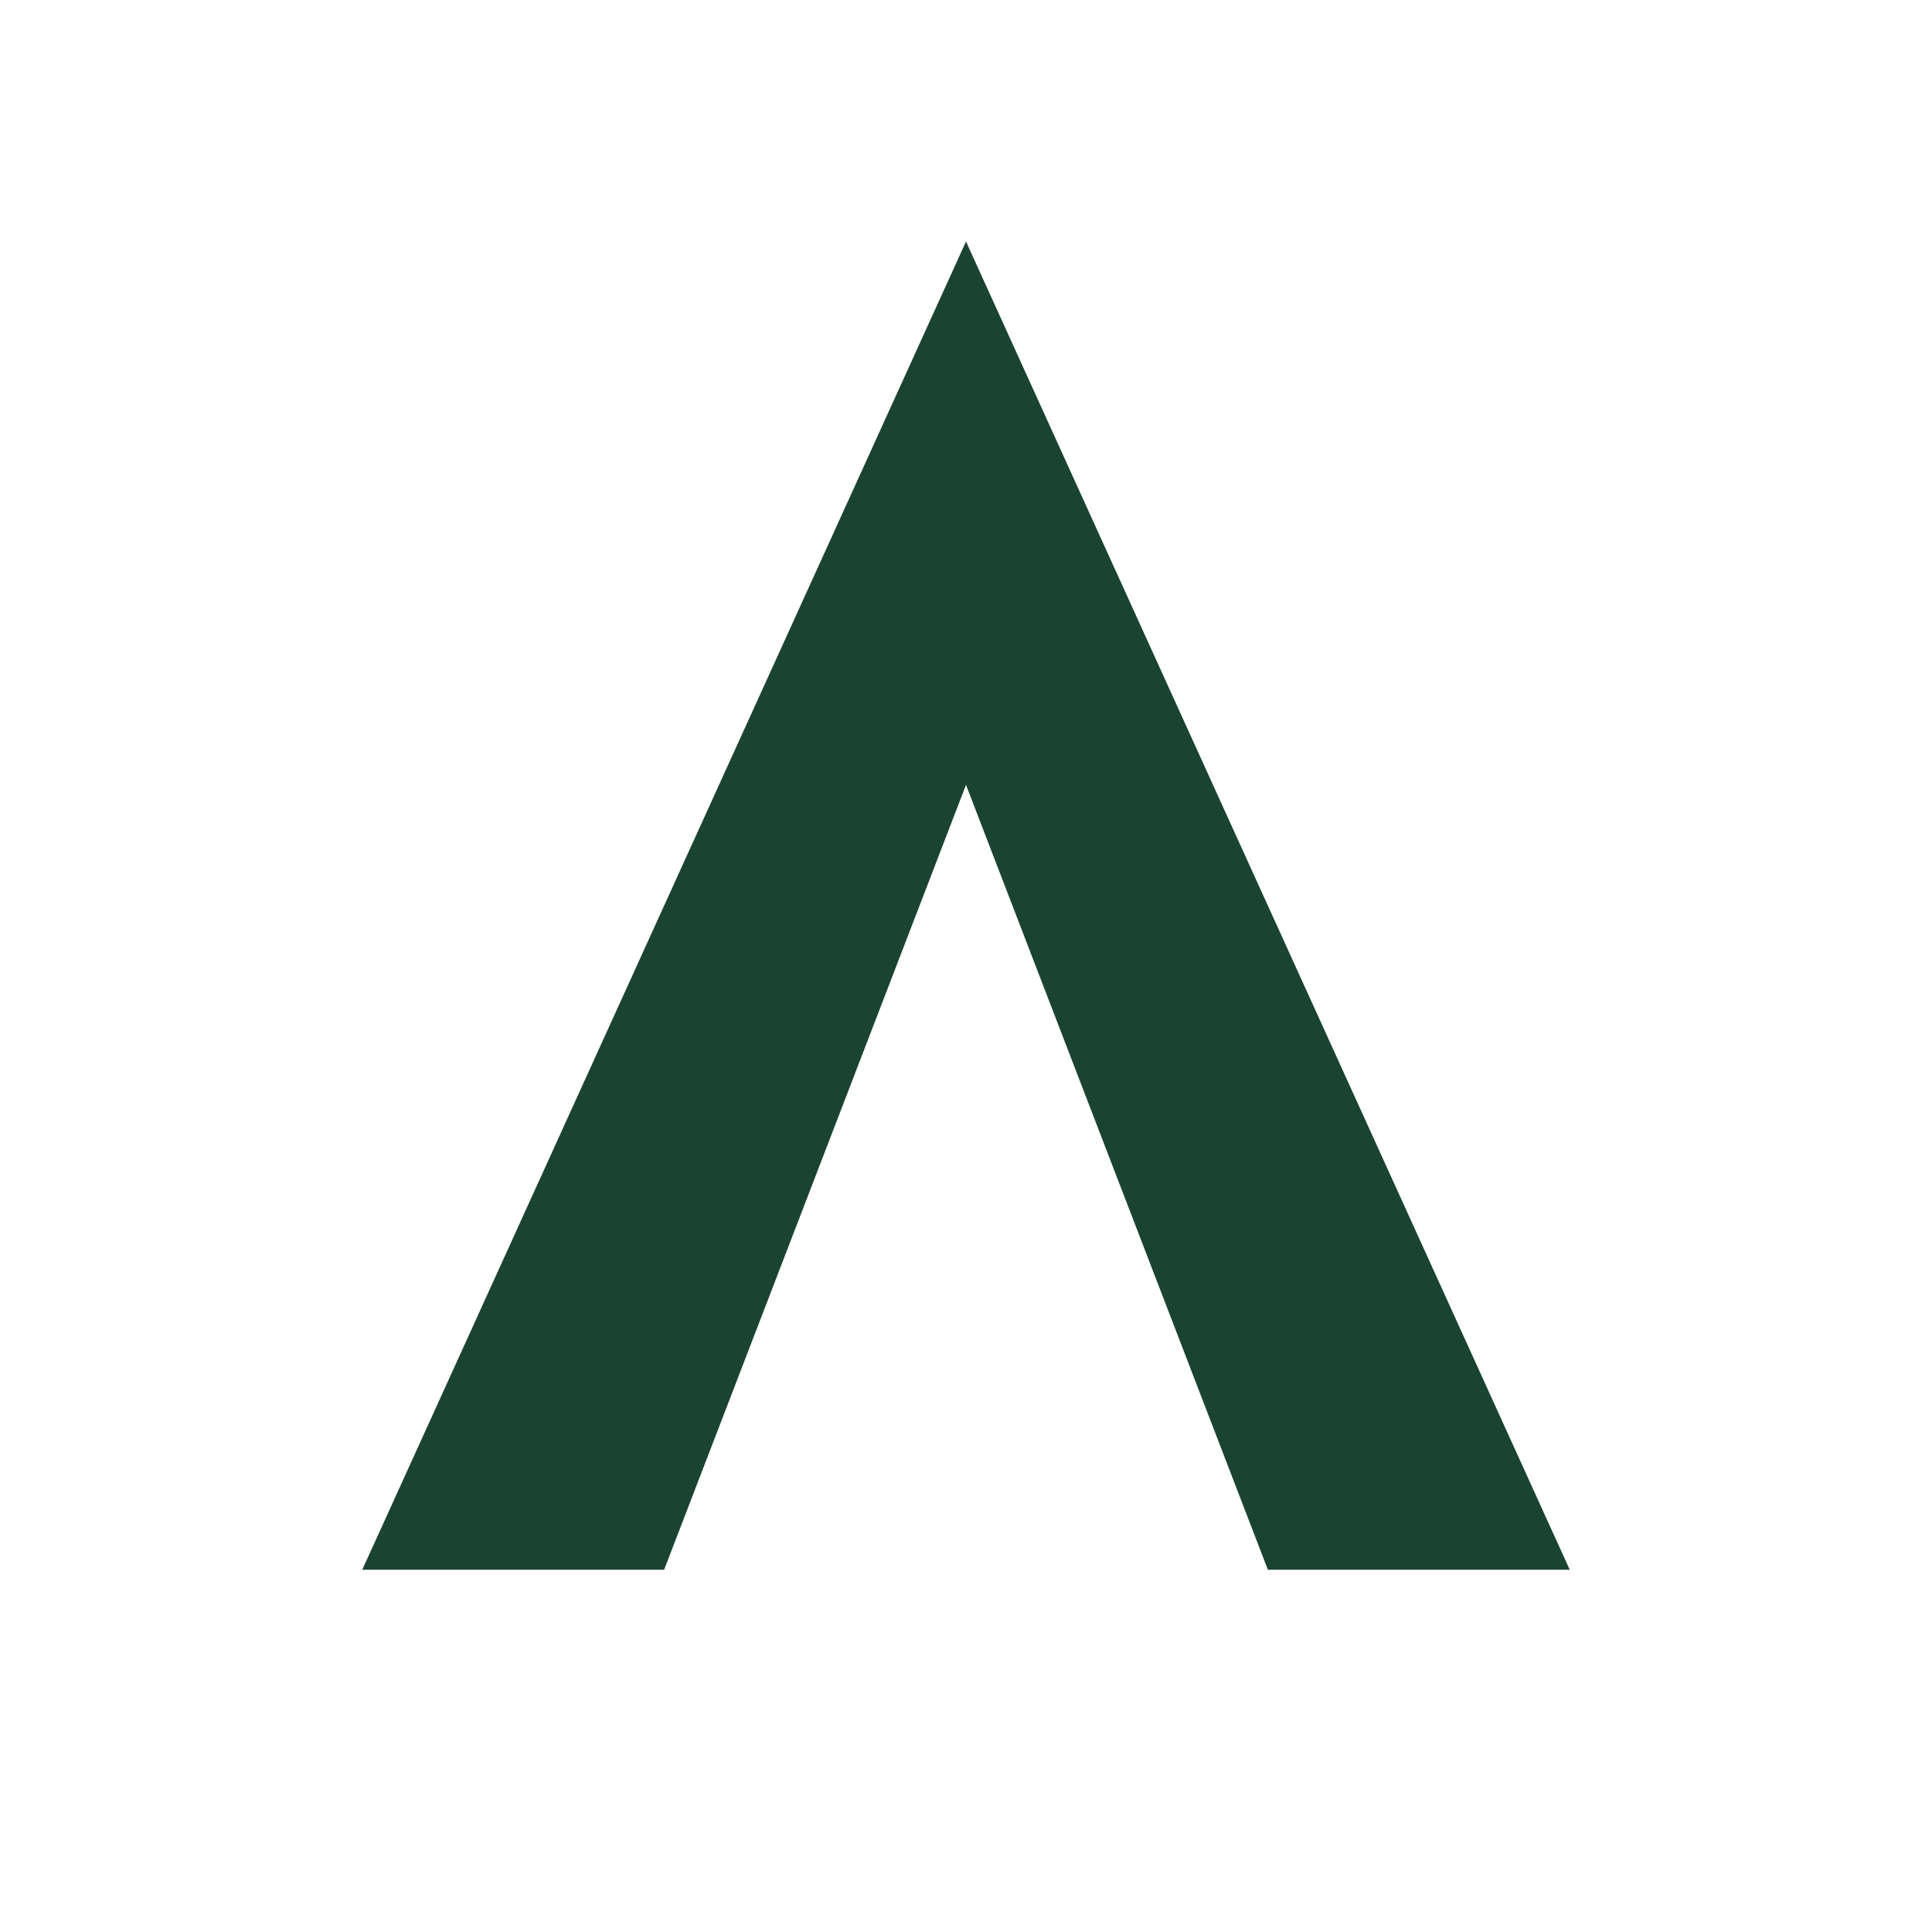
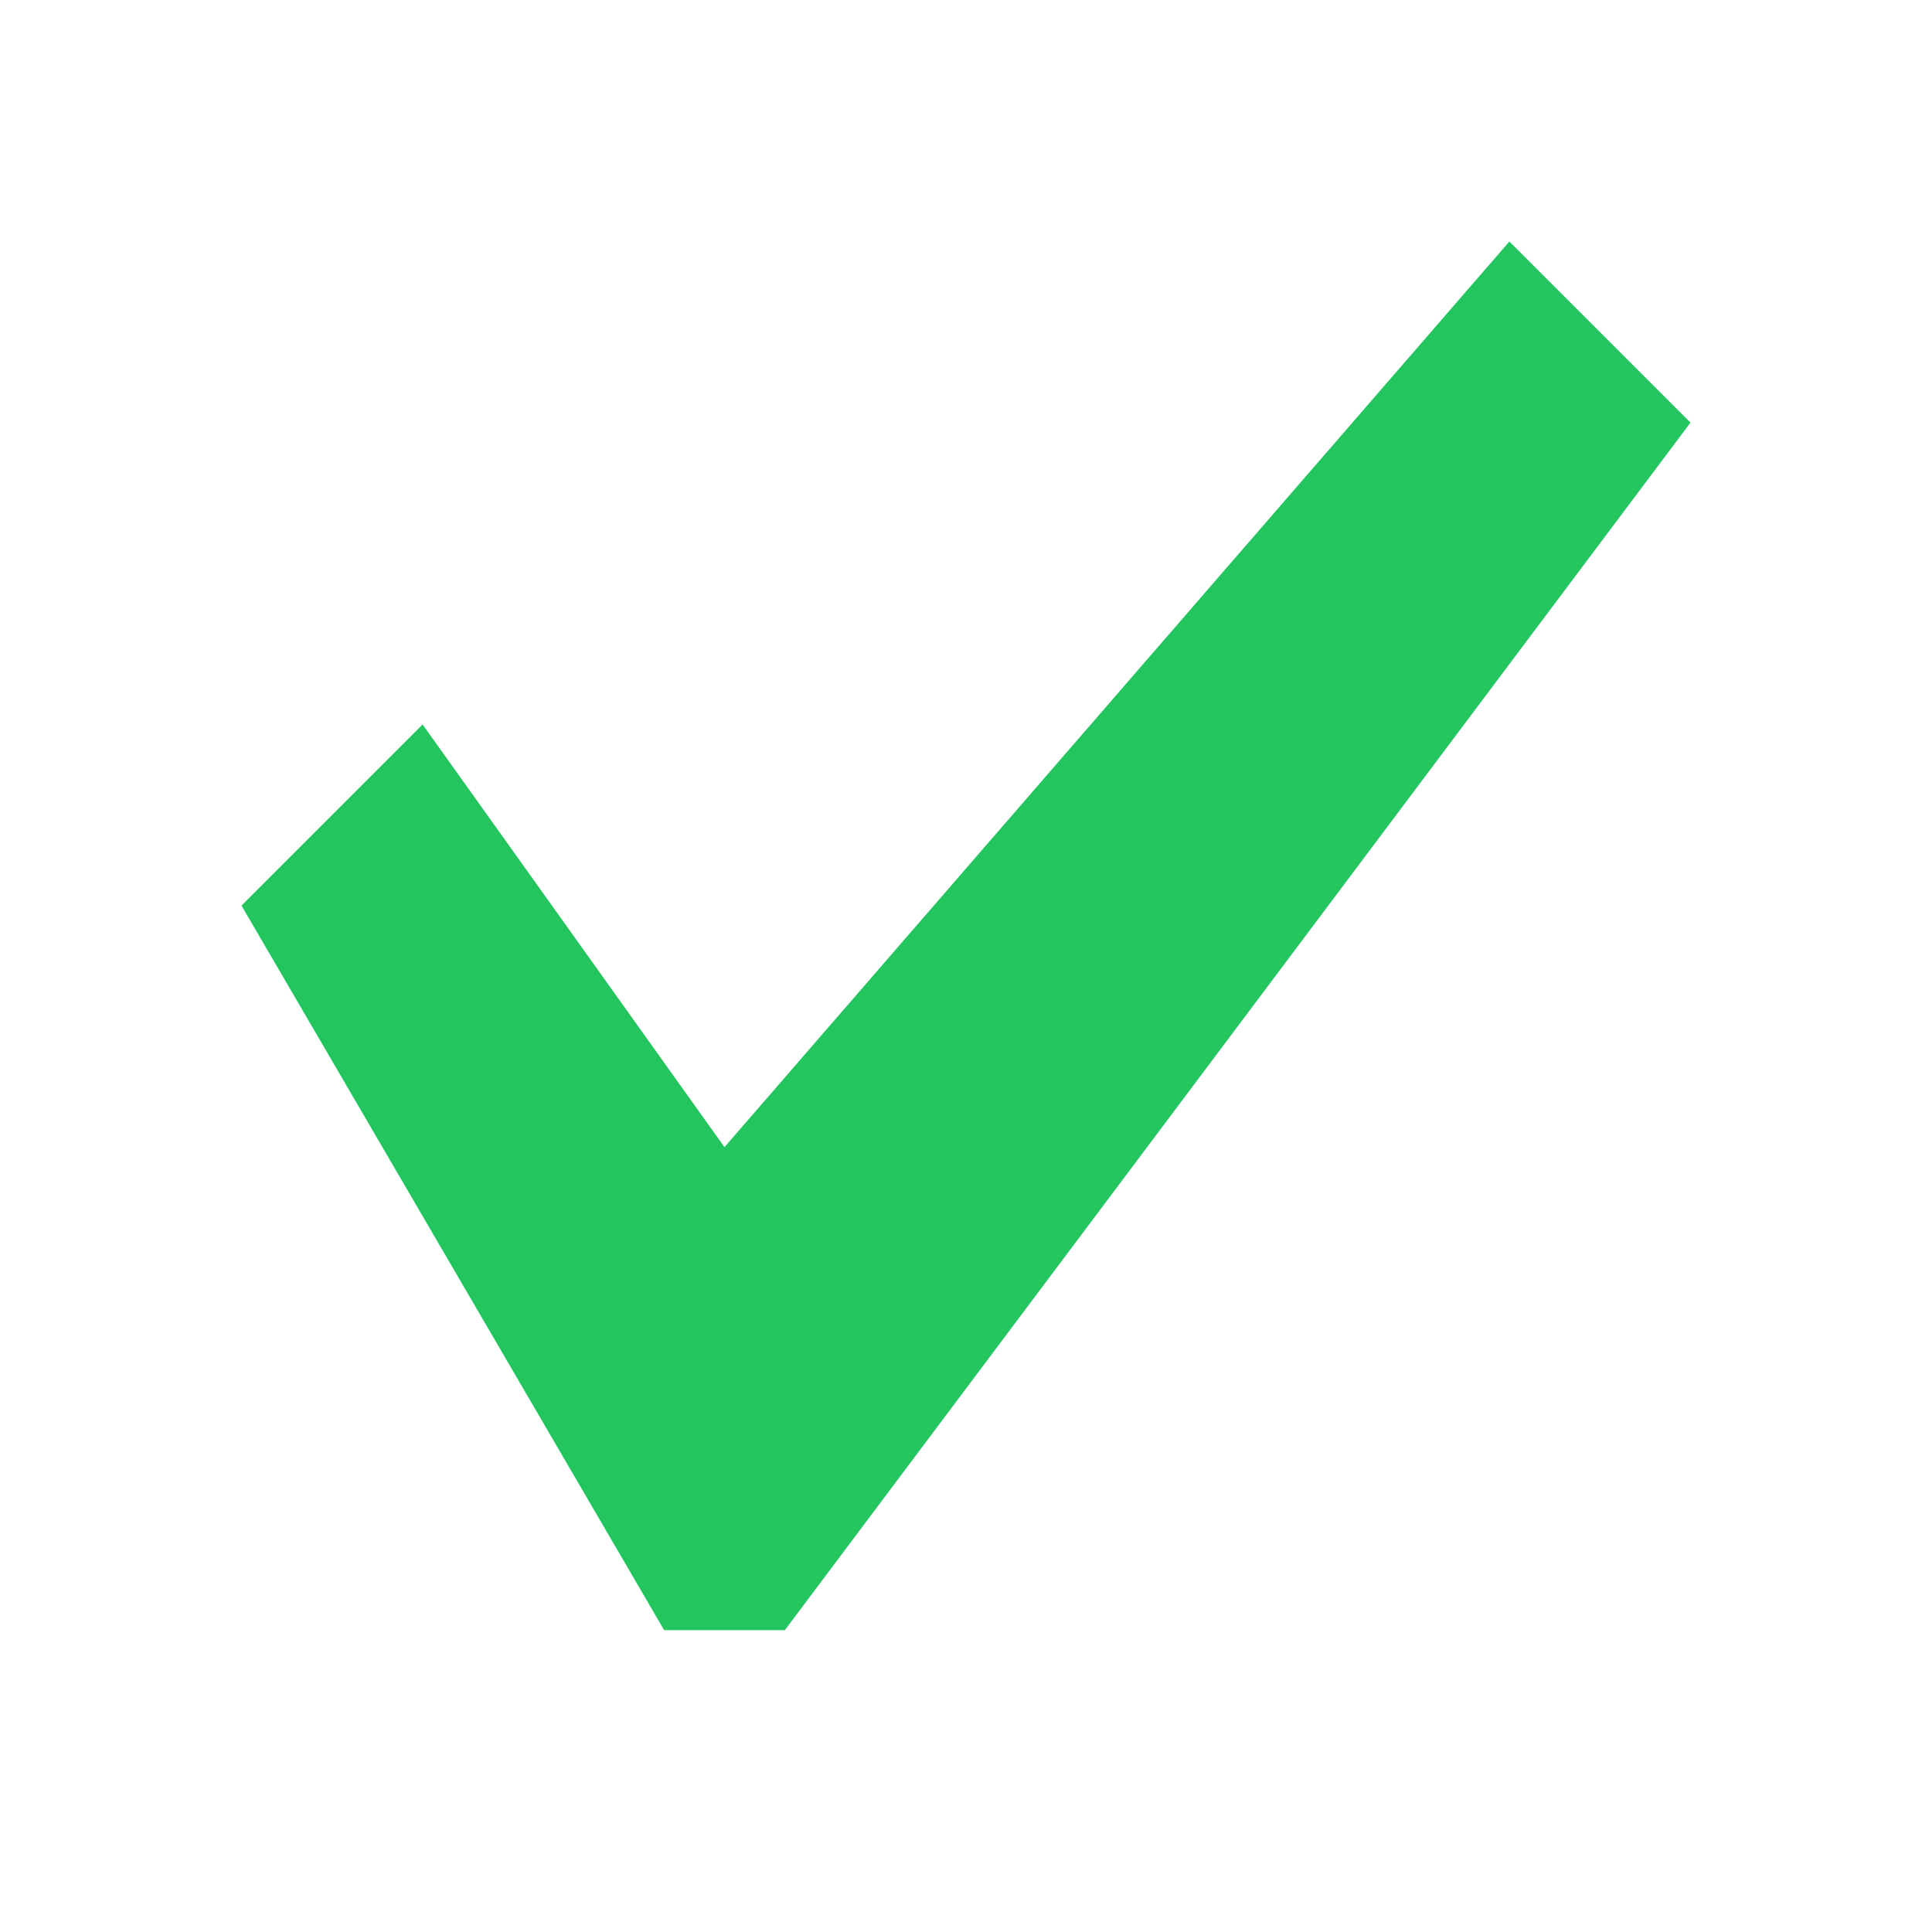
<svg xmlns="http://www.w3.org/2000/svg" width="64" height="64" viewBox="0 0 64 64" fill="none">
-   <path d="M12 52 L32 8 L52 52 L42 52 L32 26 L22 52 Z" fill="#1B4332" />
+   <path d="M8 30 L14 24 L24 38 L50 8 L56 14 L26 54 L22 54 Z" fill="#22C55E" />
</svg>
